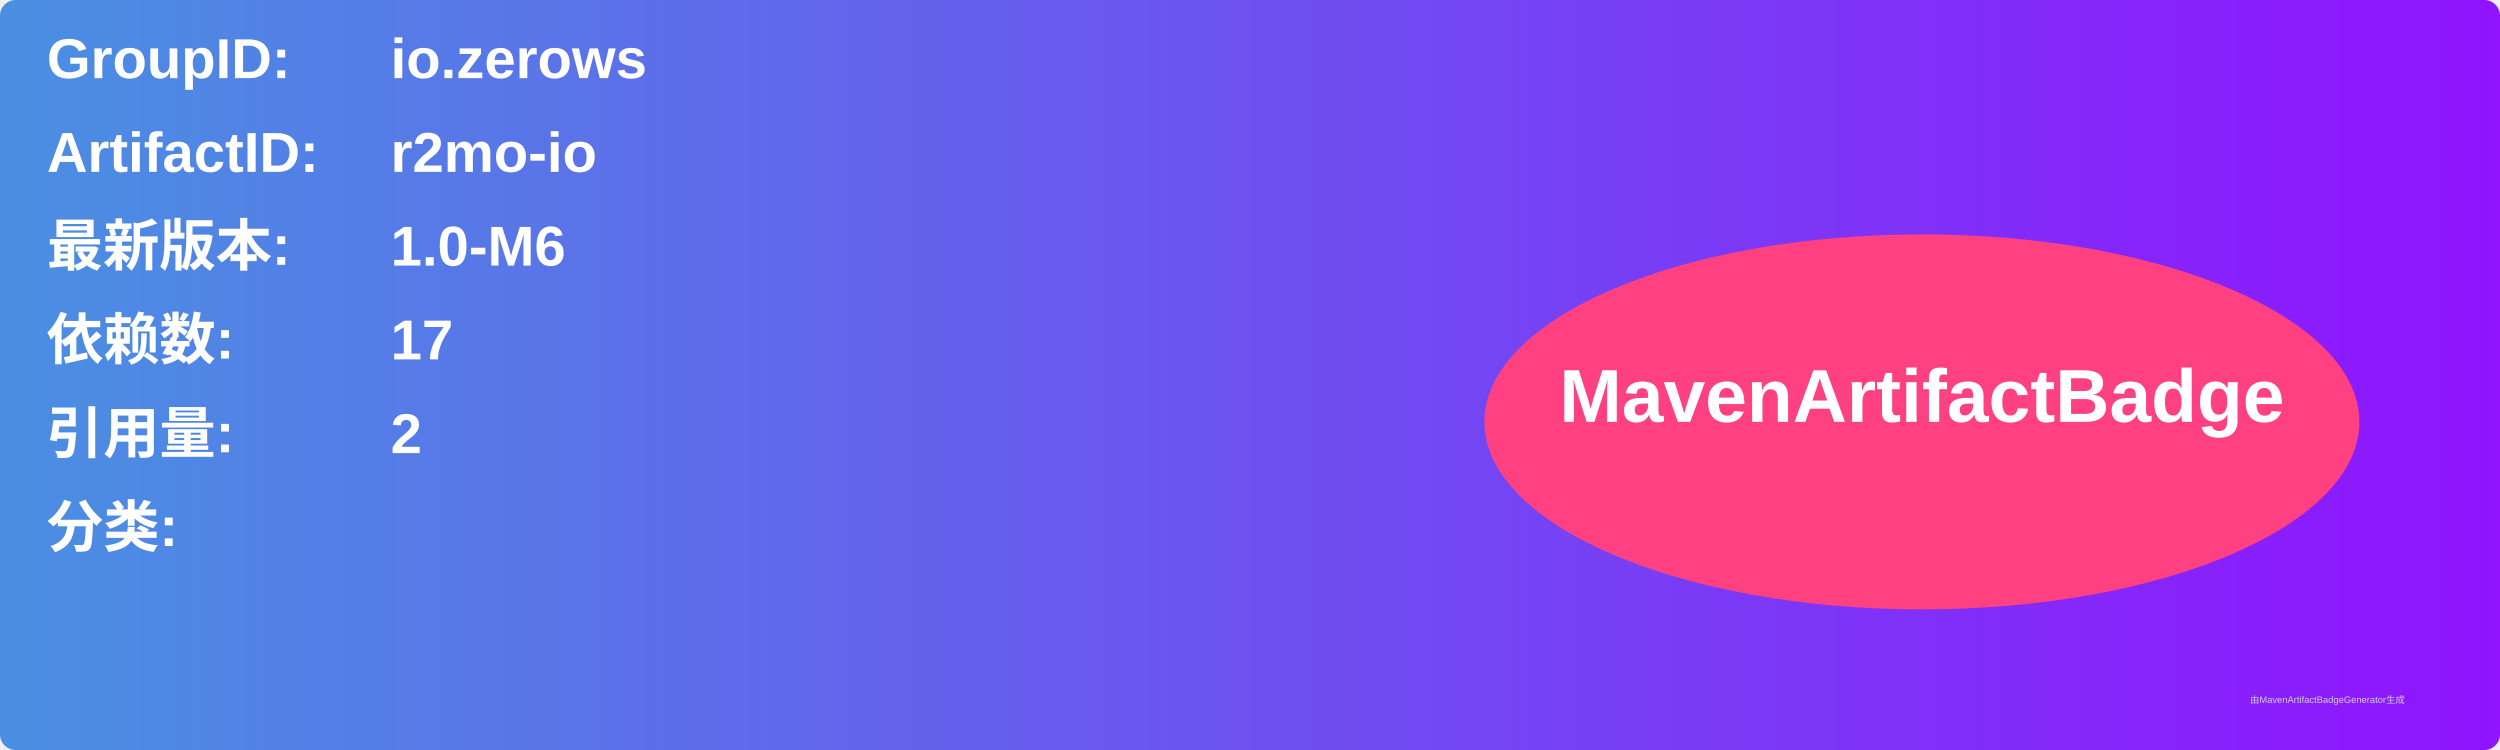
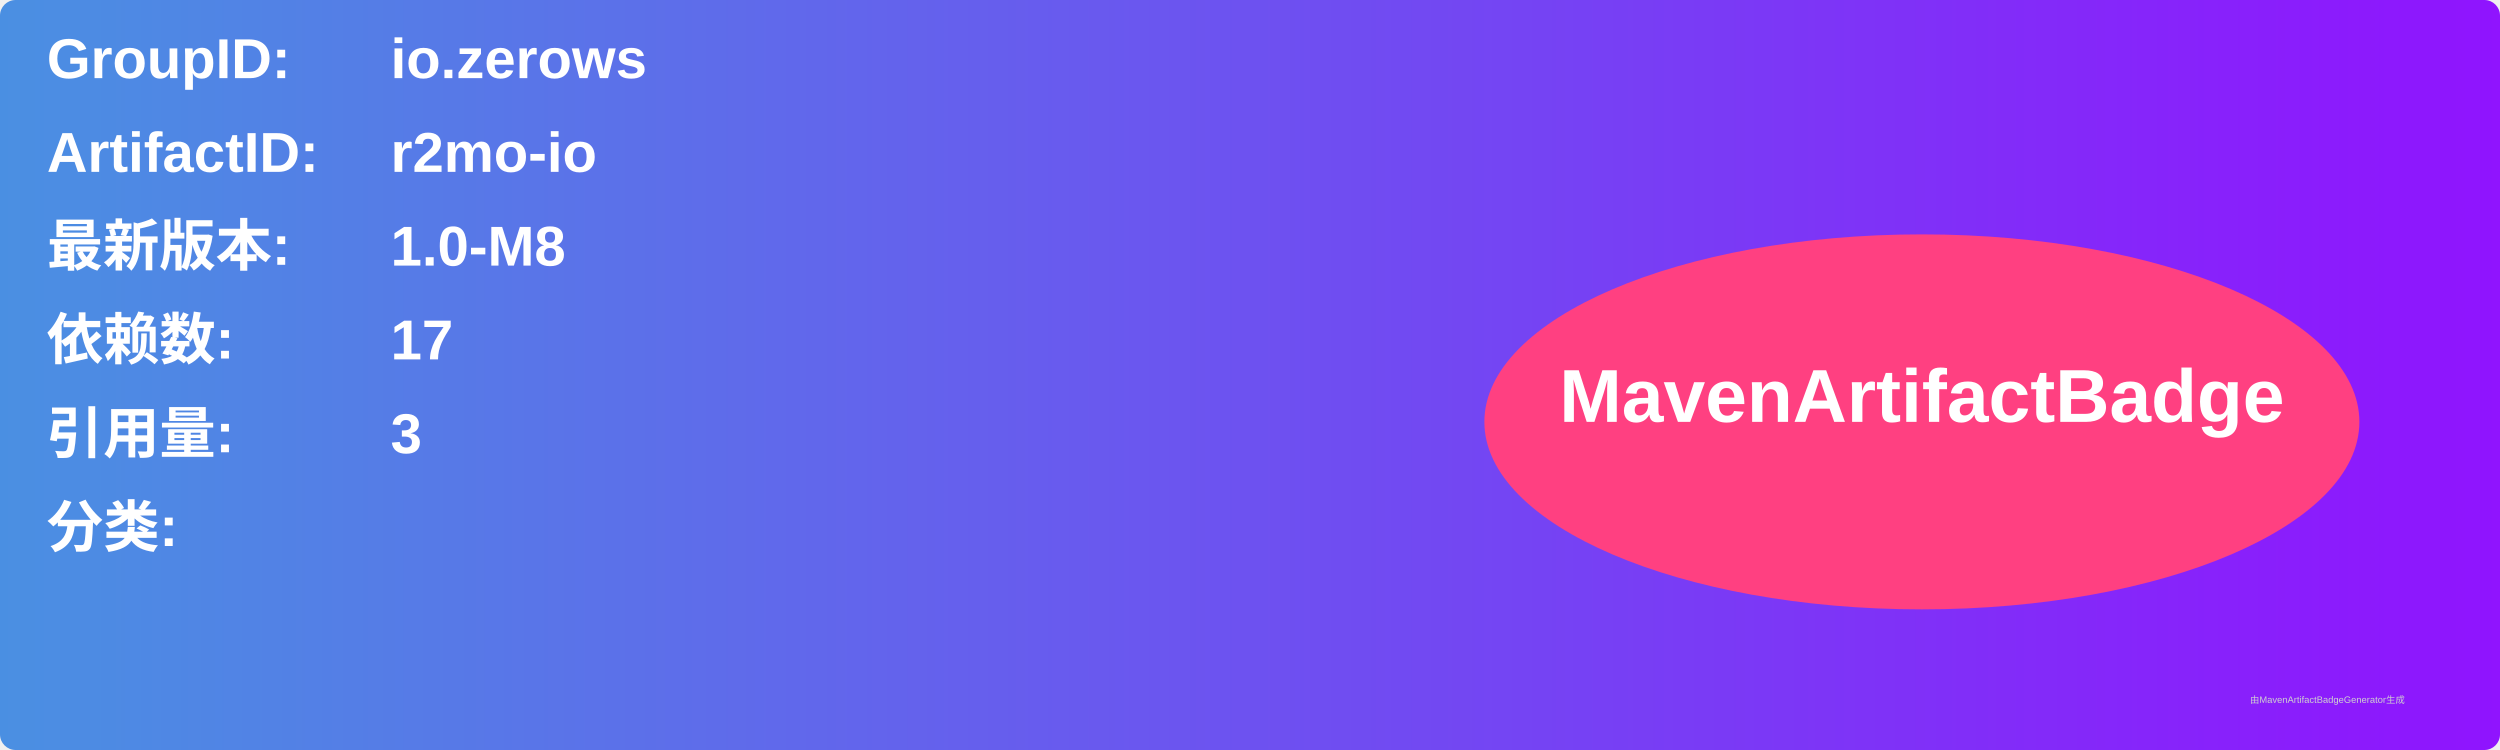
<svg xmlns="http://www.w3.org/2000/svg" width="800" height="240" viewBox="0 0 800 240">
  <linearGradient id="grad" x1="0%" y1="0%" x2="100%" y2="0%">
    <stop offset="0%" stop-color="#4a90e2" />
    <stop offset="100%" stop-color="#9013fe" />
  </linearGradient>
  <rect width="100%" height="100%" rx="5" ry="5" fill="url(#grad)" />
  <g transform="translate(15, 15)">
    <text x="0" y="10" font-family="Arial" font-size="18" fill="white" font-weight="bold" width="260">GroupID:</text>
    <text x="110" y="10" font-family="Arial" font-size="18" fill="white" font-weight="bold" width="460">io.zerows</text>
    <text x="0" y="40" font-family="Arial" font-size="18" fill="white" font-weight="bold" width="260">ArtifactID:</text>
    <text x="110" y="40" font-family="Arial" font-size="18" fill="white" font-weight="bold" width="460">r2mo-io</text>
    <text x="0" y="70" font-family="Arial" font-size="18" fill="white" font-weight="bold">最新版本:</text>
    <text x="110" y="70" font-family="Arial" font-size="18" fill="white" font-weight="bold">
-       <tspan font-weight="bold">1.0-M6</tspan>
+       <tspan font-weight="bold">1.0-M8</tspan>
    </text>
    <text x="0" y="100" font-family="Arial" font-size="18" fill="white" font-weight="bold">依赖数: </text>
    <text x="110" y="100" font-family="Arial" font-size="18" fill="white">
      <tspan font-weight="bold">17</tspan>
    </text>
    <text x="0" y="130" font-family="Arial" font-size="18" fill="white" font-weight="bold">引用量: </text>
    <text x="110" y="130" font-family="Arial" font-size="18" fill="white">
-       <tspan font-weight="bold">2</tspan>
+       <tspan font-weight="bold">3</tspan>
    </text>
    <text x="0" y="160" font-family="Arial" font-size="18" fill="white" font-weight="bold">分类:</text>
    <text x="10" y="190" font-family="Arial" font-size="10" fill="white">
      <tspan font-weight="bold" />
    </text>
    <ellipse cx="600" cy="120" rx="140" ry="60" fill="#ff4081" />
    <text x="600" y="120" text-anchor="middle" font-family="Arial" font-size="24" fill="white" font-weight="bold">MavenArtifactBadge</text>
  </g>
  <text x="720" y="225" font-family="Arial" font-size="3" fill="#d0d0d0">由MavenArtifactBadgeGenerator生成</text>
</svg>
